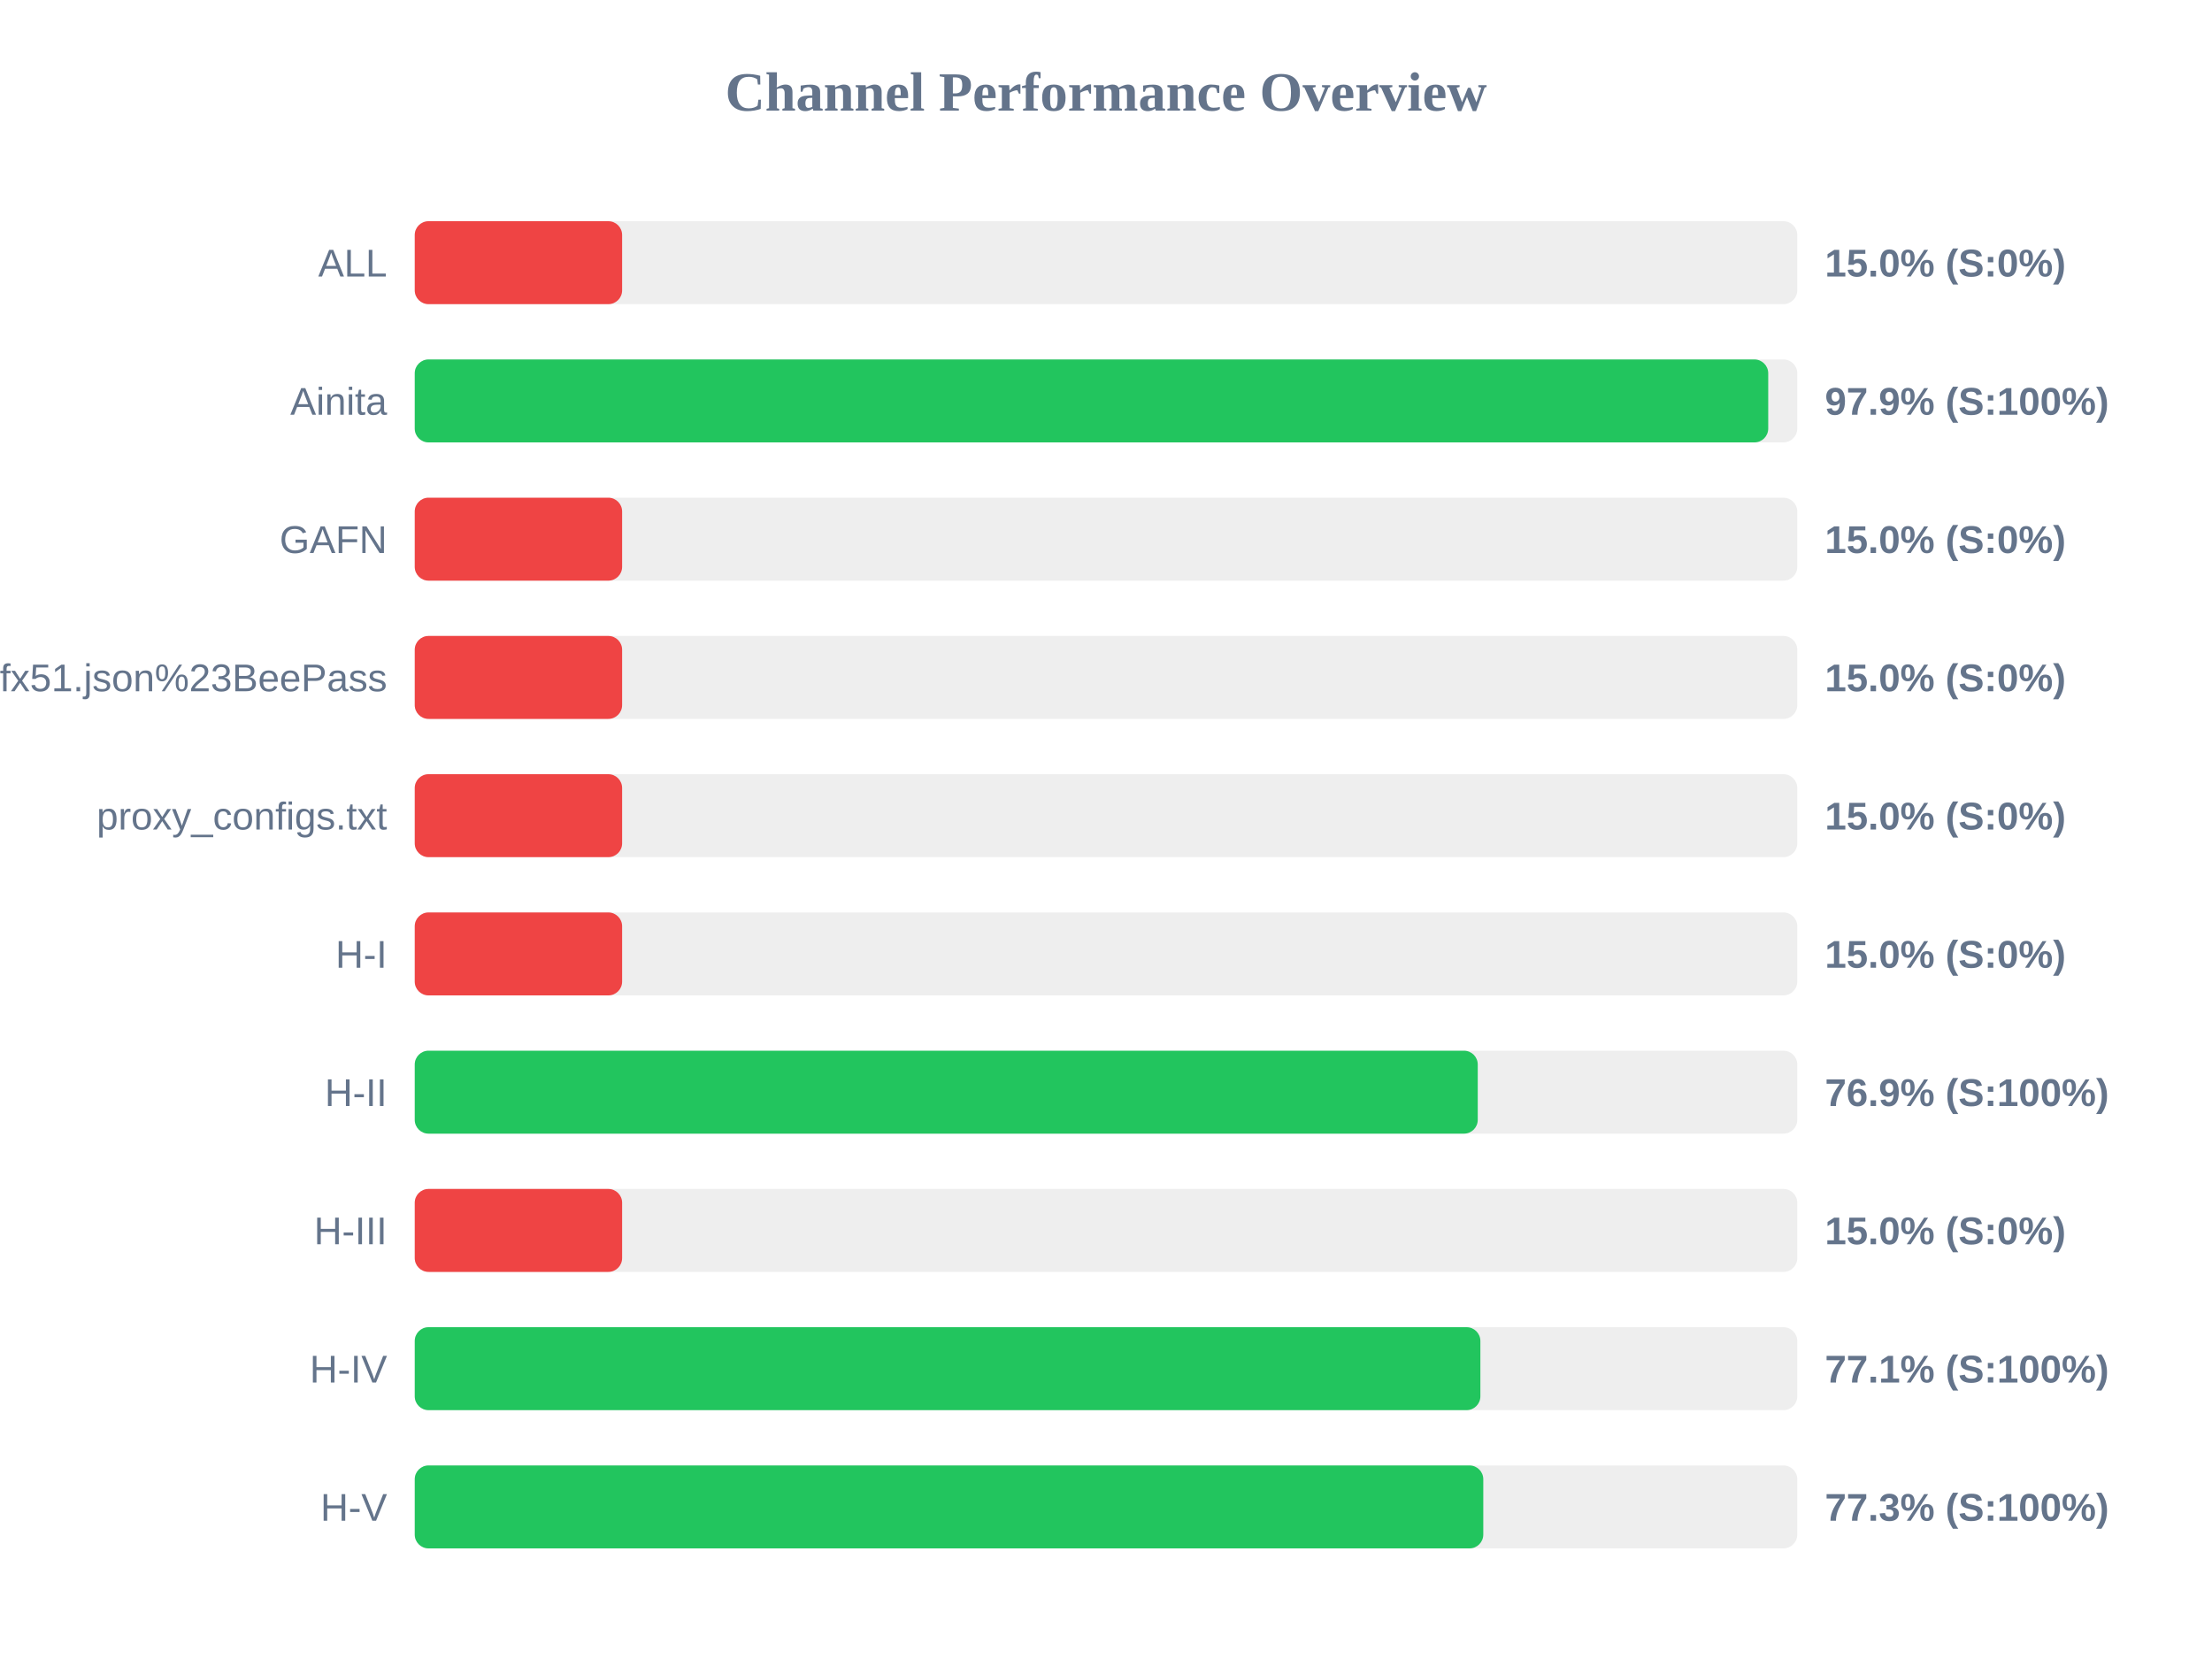
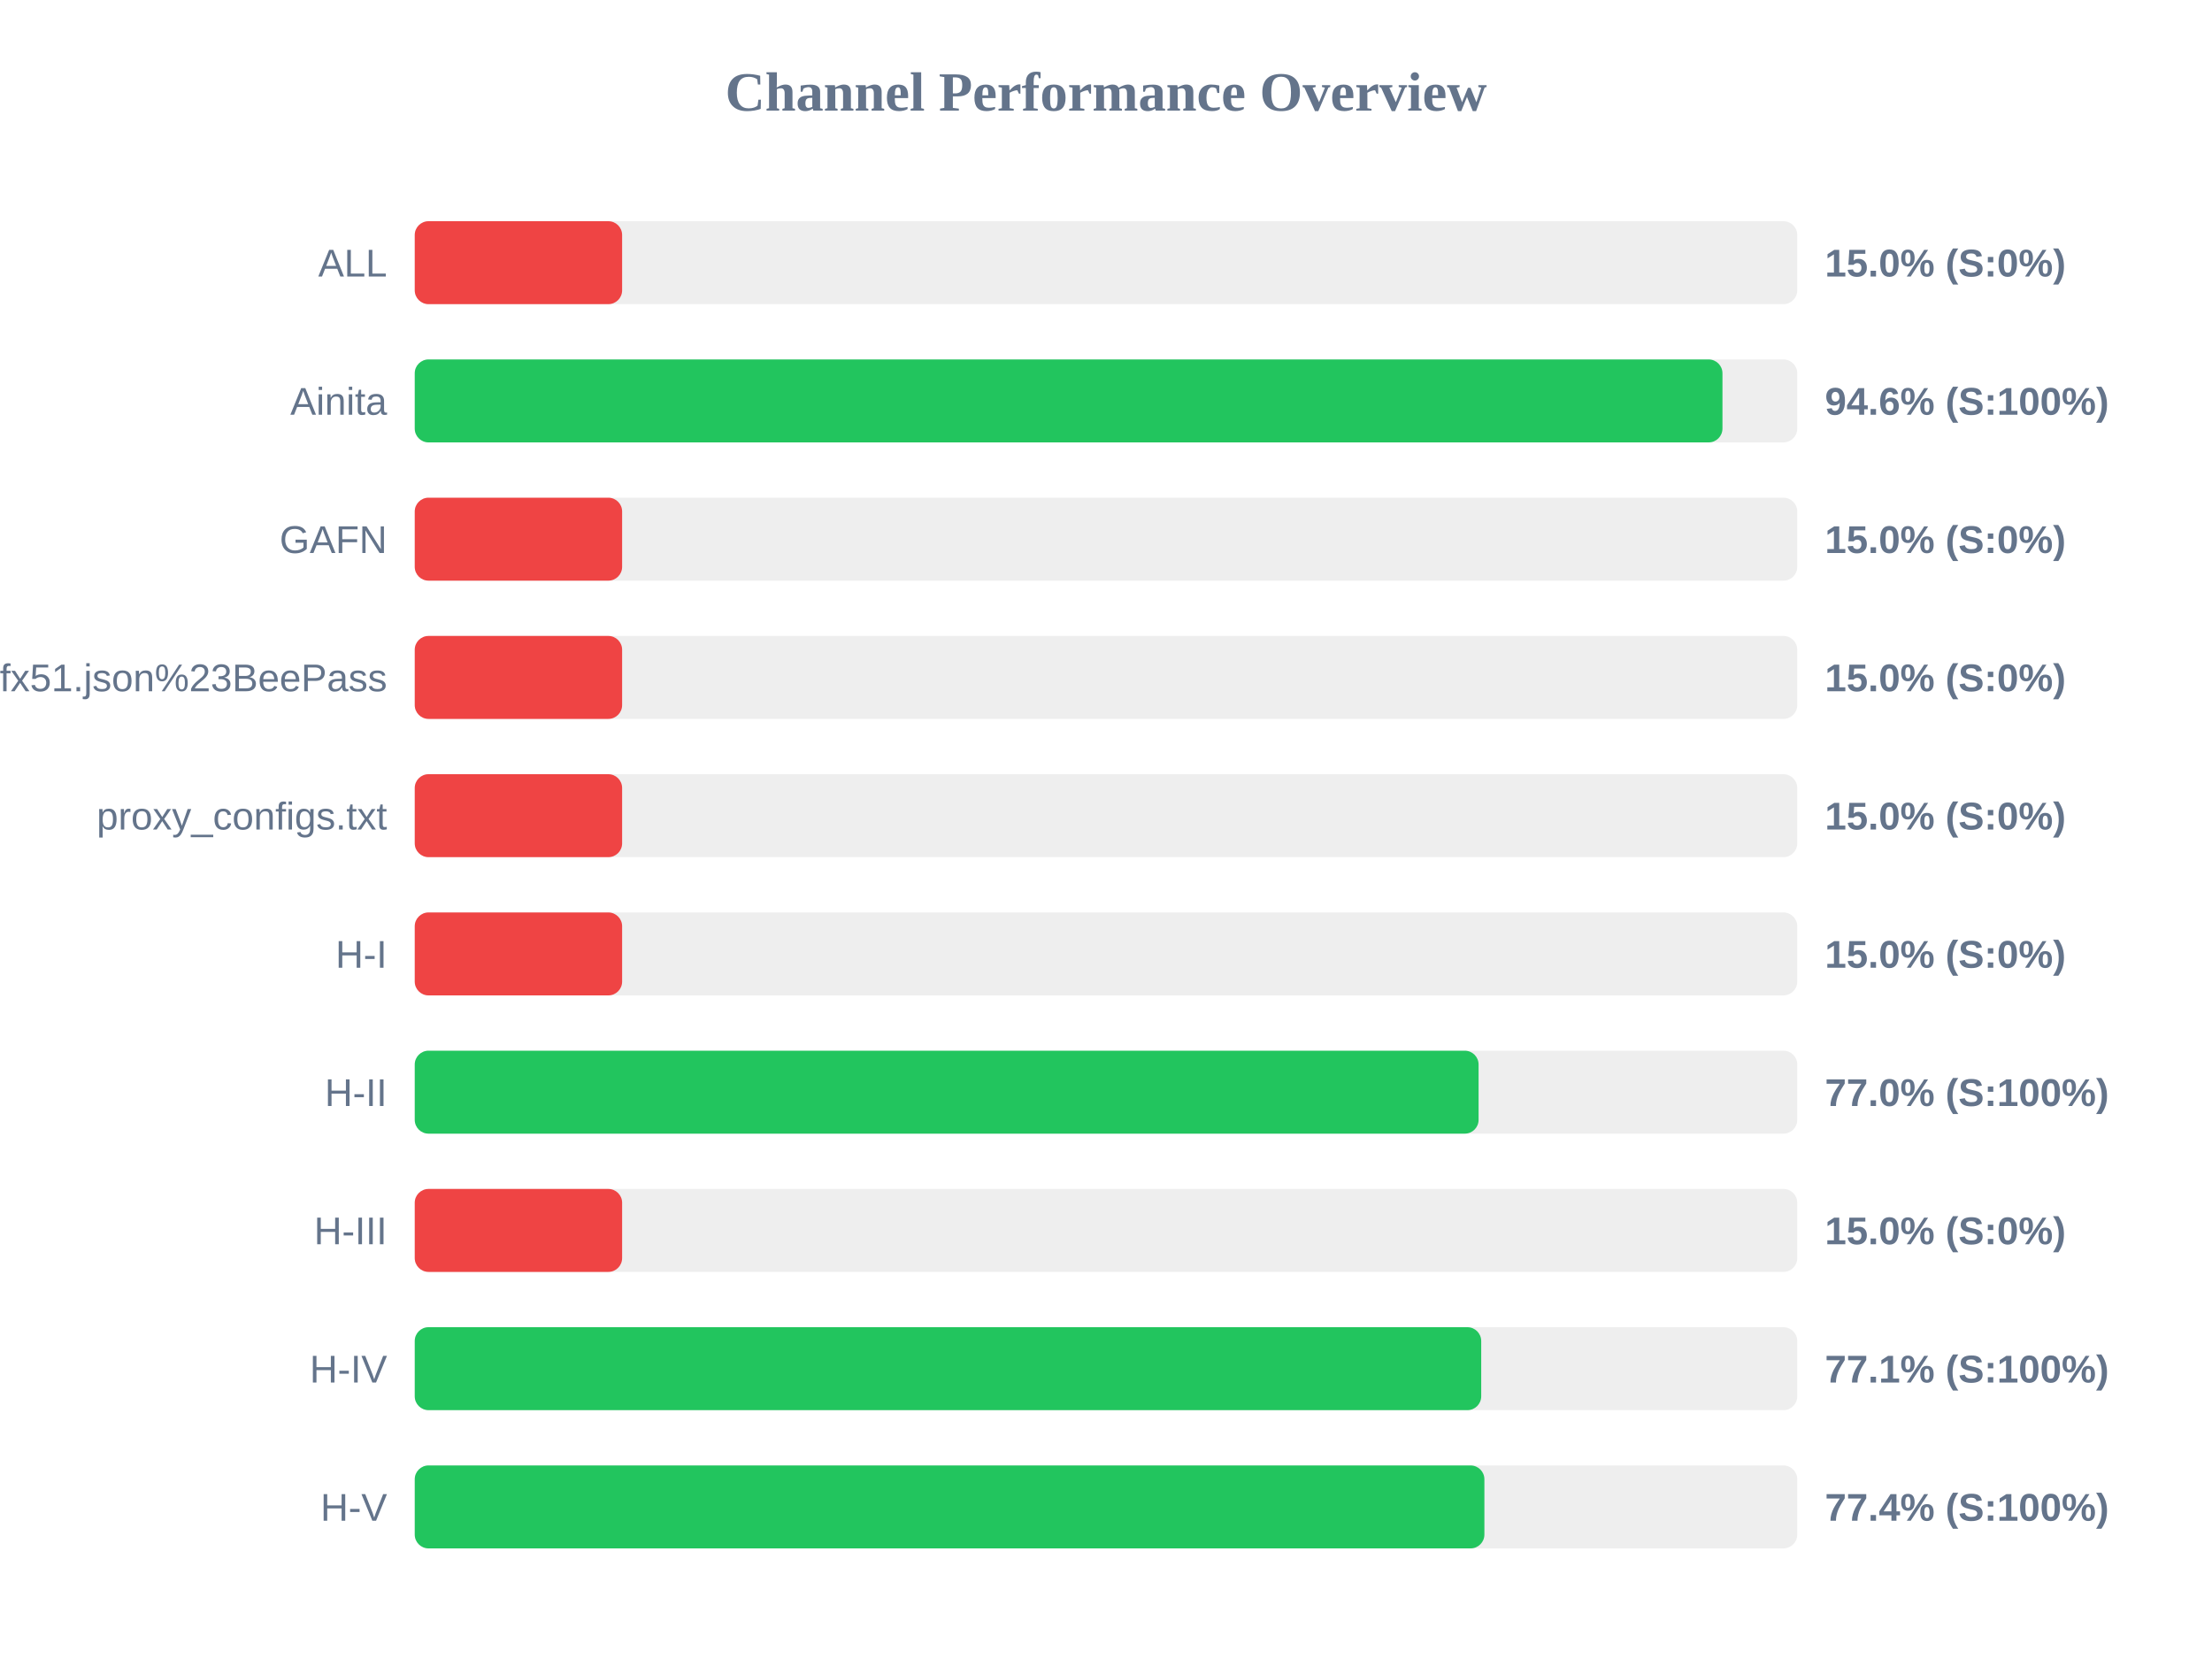
<svg xmlns="http://www.w3.org/2000/svg" width="800" height="600" version="1.1">
  <style>
        .row { font: 14px Arial; fill: #64748b; }
        .score { font: bold 14px Arial; fill: #64748b; }
    </style>
  <text x="400" y="40" text-anchor="middle" font-size="20px" font-weight="bold" fill="#64748b">Channel Performance Overview</text>
  <rect x="150" y="80" width="500" height="30" fill="#eee" rx="5" />
  <rect x="150" y="80" width="75.0" height="30" fill="#ef4444" rx="5" />
  <text x="140" y="100" text-anchor="end" class="row">ALL</text>
  <text x="660" y="100" text-anchor="start" class="score">15.0% (S:0%)</text>
  <rect x="150" y="130" width="500" height="30" fill="#eee" rx="5" />
-   <rect x="150" y="130" width="489.5" height="30" fill="#22c55e" rx="5" />
+   <rect x="150" y="130" width="472.95" height="30" fill="#22c55e" rx="5" />
  <text x="140" y="150" text-anchor="end" class="row">Ainita</text>
-   <text x="660" y="150" text-anchor="start" class="score">97.9% (S:100%)</text>
+   <text x="660" y="150" text-anchor="start" class="score">94.6% (S:100%)</text>
  <rect x="150" y="180" width="500" height="30" fill="#eee" rx="5" />
  <rect x="150" y="180" width="75.0" height="30" fill="#ef4444" rx="5" />
  <text x="140" y="200" text-anchor="end" class="row">GAFN</text>
  <text x="660" y="200" text-anchor="start" class="score">15.0% (S:0%)</text>
  <rect x="150" y="230" width="500" height="30" fill="#eee" rx="5" />
  <rect x="150" y="230" width="75.0" height="30" fill="#ef4444" rx="5" />
  <text x="140" y="250" text-anchor="end" class="row">sub?s=ssconf%3A%2F%2Fs3.amazonaws.com%2Fbeedynconprd%2Fzf38bv6oxi1nv3wfkpmxyfl8yj5fargza3foantoalu16vznl0ckxx7bgf1ufx51.json%23BeePass</text>
  <text x="660" y="250" text-anchor="start" class="score">15.0% (S:0%)</text>
  <rect x="150" y="280" width="500" height="30" fill="#eee" rx="5" />
  <rect x="150" y="280" width="75.0" height="30" fill="#ef4444" rx="5" />
  <text x="140" y="300" text-anchor="end" class="row">proxy_configs.txt</text>
  <text x="660" y="300" text-anchor="start" class="score">15.0% (S:0%)</text>
  <rect x="150" y="330" width="500" height="30" fill="#eee" rx="5" />
  <rect x="150" y="330" width="75.0" height="30" fill="#ef4444" rx="5" />
  <text x="140" y="350" text-anchor="end" class="row">H-I</text>
  <text x="660" y="350" text-anchor="start" class="score">15.0% (S:0%)</text>
  <rect x="150" y="380" width="500" height="30" fill="#eee" rx="5" />
-   <rect x="150" y="380" width="384.45" height="30" fill="#22c55e" rx="5" />
+   <rect x="150" y="380" width="384.75" height="30" fill="#22c55e" rx="5" />
  <text x="140" y="400" text-anchor="end" class="row">H-II</text>
-   <text x="660" y="400" text-anchor="start" class="score">76.9% (S:100%)</text>
+   <text x="660" y="400" text-anchor="start" class="score">77.0% (S:100%)</text>
  <rect x="150" y="430" width="500" height="30" fill="#eee" rx="5" />
  <rect x="150" y="430" width="75.0" height="30" fill="#ef4444" rx="5" />
  <text x="140" y="450" text-anchor="end" class="row">H-III</text>
  <text x="660" y="450" text-anchor="start" class="score">15.0% (S:0%)</text>
  <rect x="150" y="480" width="500" height="30" fill="#eee" rx="5" />
-   <rect x="150" y="480" width="385.4" height="30" fill="#22c55e" rx="5" />
+   <rect x="150" y="480" width="385.7" height="30" fill="#22c55e" rx="5" />
  <text x="140" y="500" text-anchor="end" class="row">H-IV</text>
  <text x="660" y="500" text-anchor="start" class="score">77.1% (S:100%)</text>
  <rect x="150" y="530" width="500" height="30" fill="#eee" rx="5" />
-   <rect x="150" y="530" width="386.45" height="30" fill="#22c55e" rx="5" />
+   <rect x="150" y="530" width="386.85" height="30" fill="#22c55e" rx="5" />
  <text x="140" y="550" text-anchor="end" class="row">H-V</text>
-   <text x="660" y="550" text-anchor="start" class="score">77.3% (S:100%)</text>
+   <text x="660" y="550" text-anchor="start" class="score">77.4% (S:100%)</text>
</svg>
